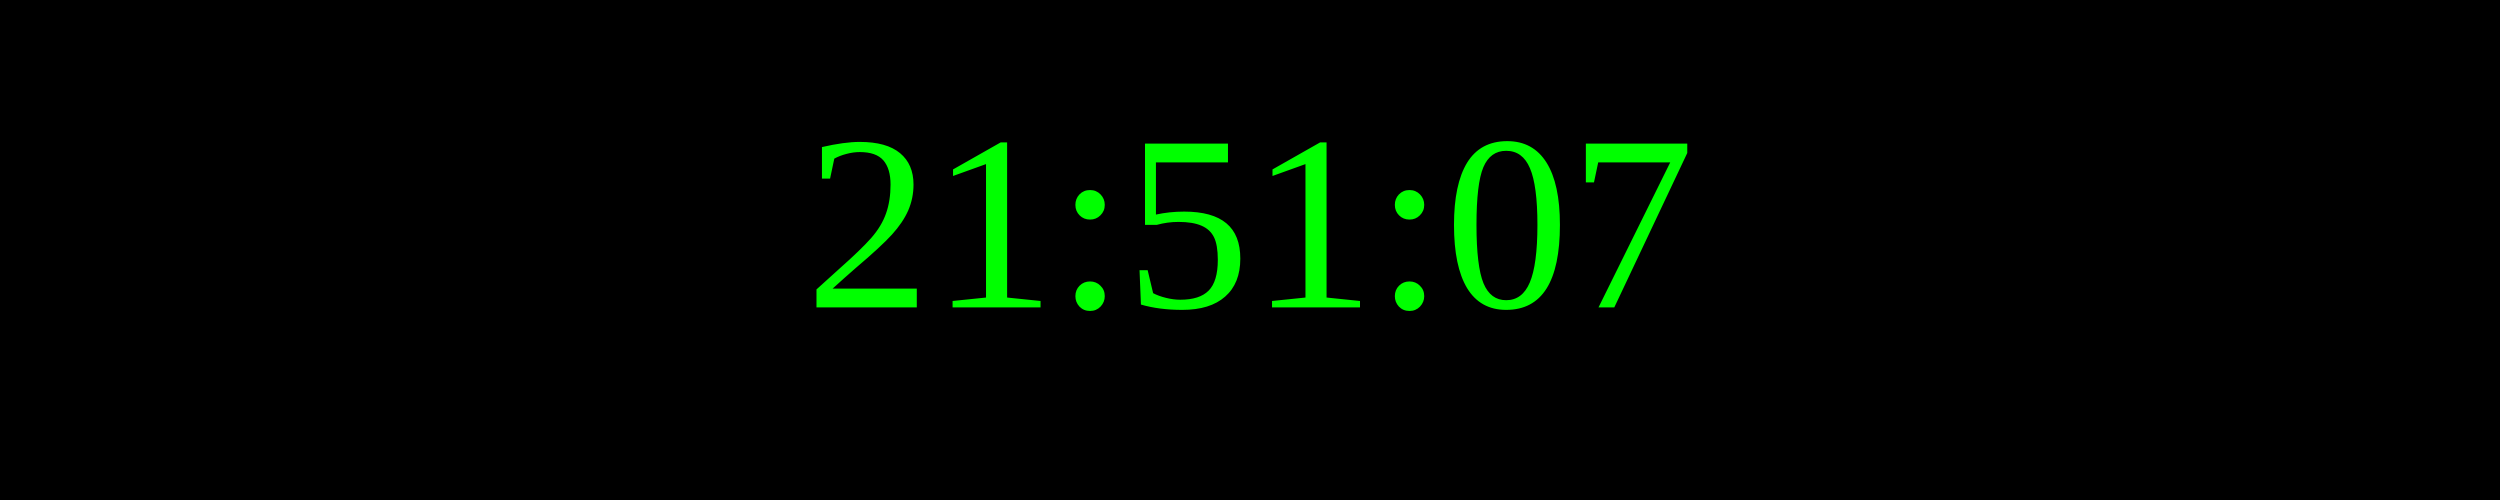
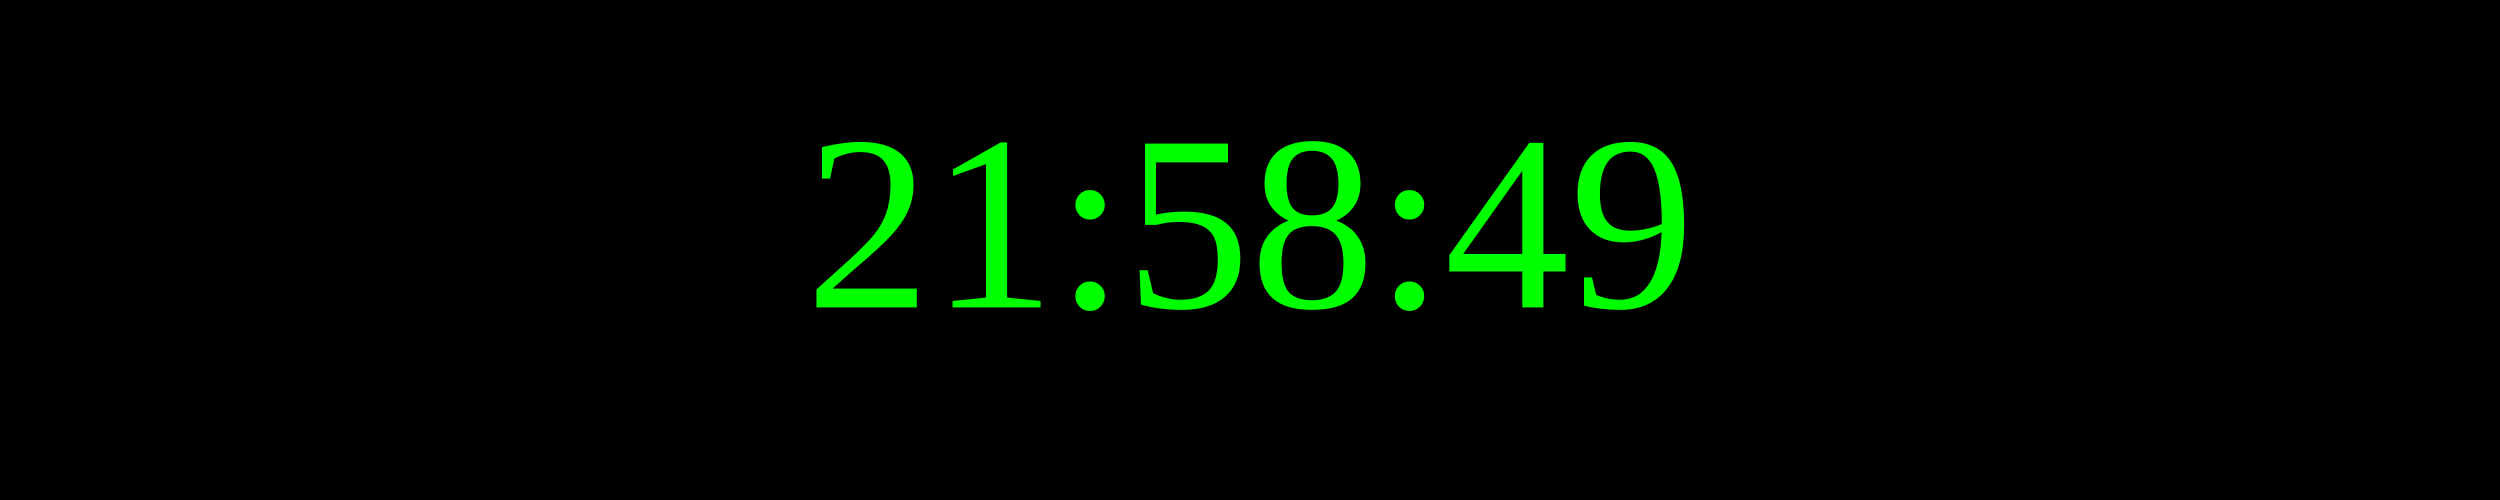
<svg xmlns="http://www.w3.org/2000/svg" width="250" height="50">
  <rect width="100%" height="100%" fill="black" />
  <text x="50%" y="50%" font-size="25" fill="lime" text-anchor="middle" dominant-baseline="middle">
- 21:51:07
+ 21:58:49
</text>
</svg>
